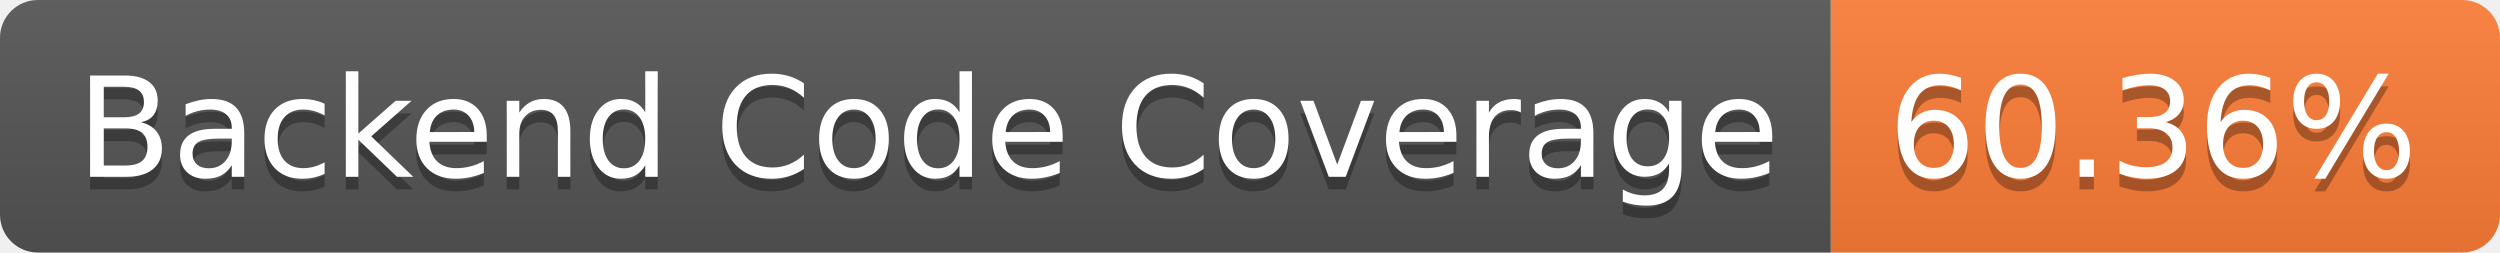
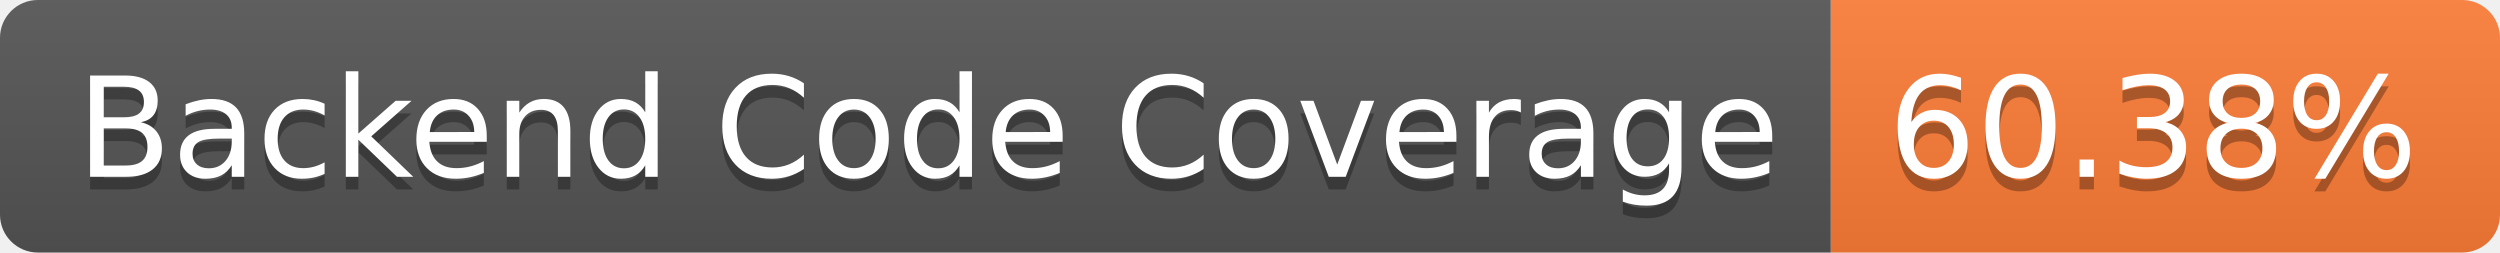
- <svg xmlns="http://www.w3.org/2000/svg" width="198" height="20" role="img" aria-label="Backend Code Coverage: 60.36%">
+ <svg xmlns="http://www.w3.org/2000/svg" width="198" height="20" role="img" aria-label="Backend Code Coverage: 60.38%">
  <linearGradient id="s" x2="0" y2="100%">
    <stop offset="0" stop-color="#bbb" stop-opacity=".1" />
    <stop offset="1" stop-opacity=".1" />
  </linearGradient>
  <clipPath id="r">
    <rect width="198" height="20" rx="3" fill="#fff" />
  </clipPath>
  <g clip-path="url(#r)">
    <rect width="145" height="20" fill="#555" />
    <rect x="145" width="53" height="20" fill="#fe7d37" />
    <rect width="198" height="20" fill="url(#s)" />
  </g>
  <g fill="#fff" text-anchor="middle" font-family="Verdana,Geneva,DejaVu Sans,sans-serif" text-rendering="geometricPrecision" font-size="110">
    <text aria-hidden="true" x="735" y="150" fill="#010101" fill-opacity=".3" transform="scale(.1)" textLength="1350">Backend Code Coverage</text>
    <text x="735" y="140" transform="scale(.1)" fill="#fff" textLength="1350">Backend Code Coverage</text>
-     <text aria-hidden="true" x="1705" y="150" fill="#010101" fill-opacity=".3" transform="scale(.1)" textLength="430">60.36%</text>
-     <text x="1705" y="140" transform="scale(.1)" fill="#fff" textLength="430">60.36%</text>
+     <text aria-hidden="true" x="1705" y="150" fill="#010101" fill-opacity=".3" transform="scale(.1)" textLength="430">60.38%</text>
+     <text x="1705" y="140" transform="scale(.1)" fill="#fff" textLength="430">60.38%</text>
  </g>
</svg>
